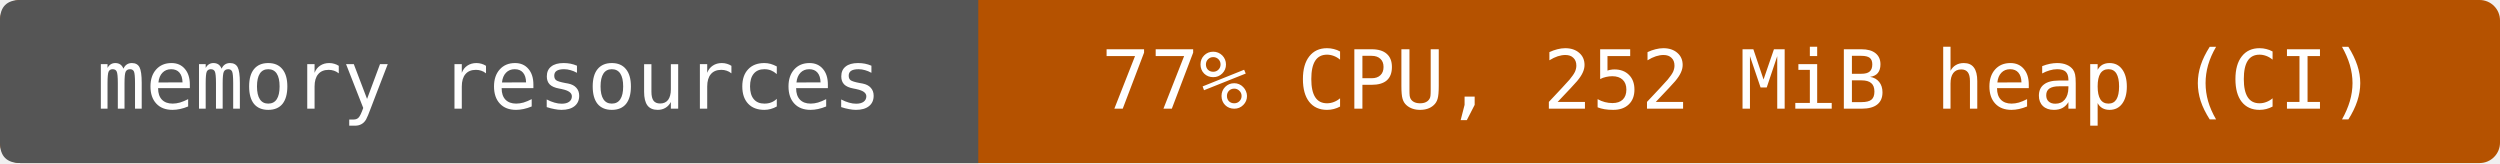
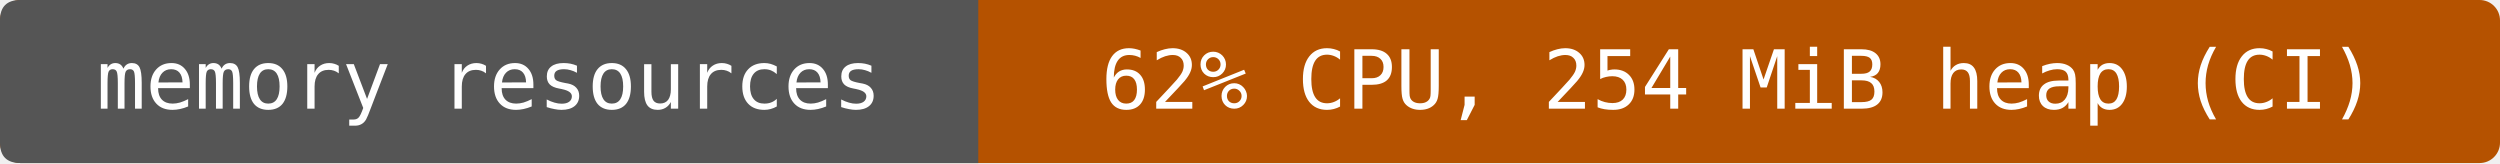
- <svg xmlns="http://www.w3.org/2000/svg" width="368" height="24" viewBox="0 0 368 24" role="img" aria-label="memory resources: 77% CPU, 252 MiB heap (CI)">
+ <svg xmlns="http://www.w3.org/2000/svg" width="368" height="24" viewBox="0 0 368 24" role="img" aria-label="memory resources: 62% CPU, 254 MiB heap (CI)">
  <rect width="368" height="24" rx="3" fill="#b55200" />
  <path d="M3 0H144V24H3Q0 24 0 21V3Q0 0 3 0" fill="#555" />
  <g fill="#fff" text-anchor="middle" font-family="DejaVu Sans Mono,monospace" font-size="12">
    <text x="72" y="16">memory resources</text>
-     <text x="256" y="16">77% CPU, 252 MiB heap (CI)</text>
+     <text x="256" y="16">62% CPU, 254 MiB heap (CI)</text>
  </g>
</svg>
